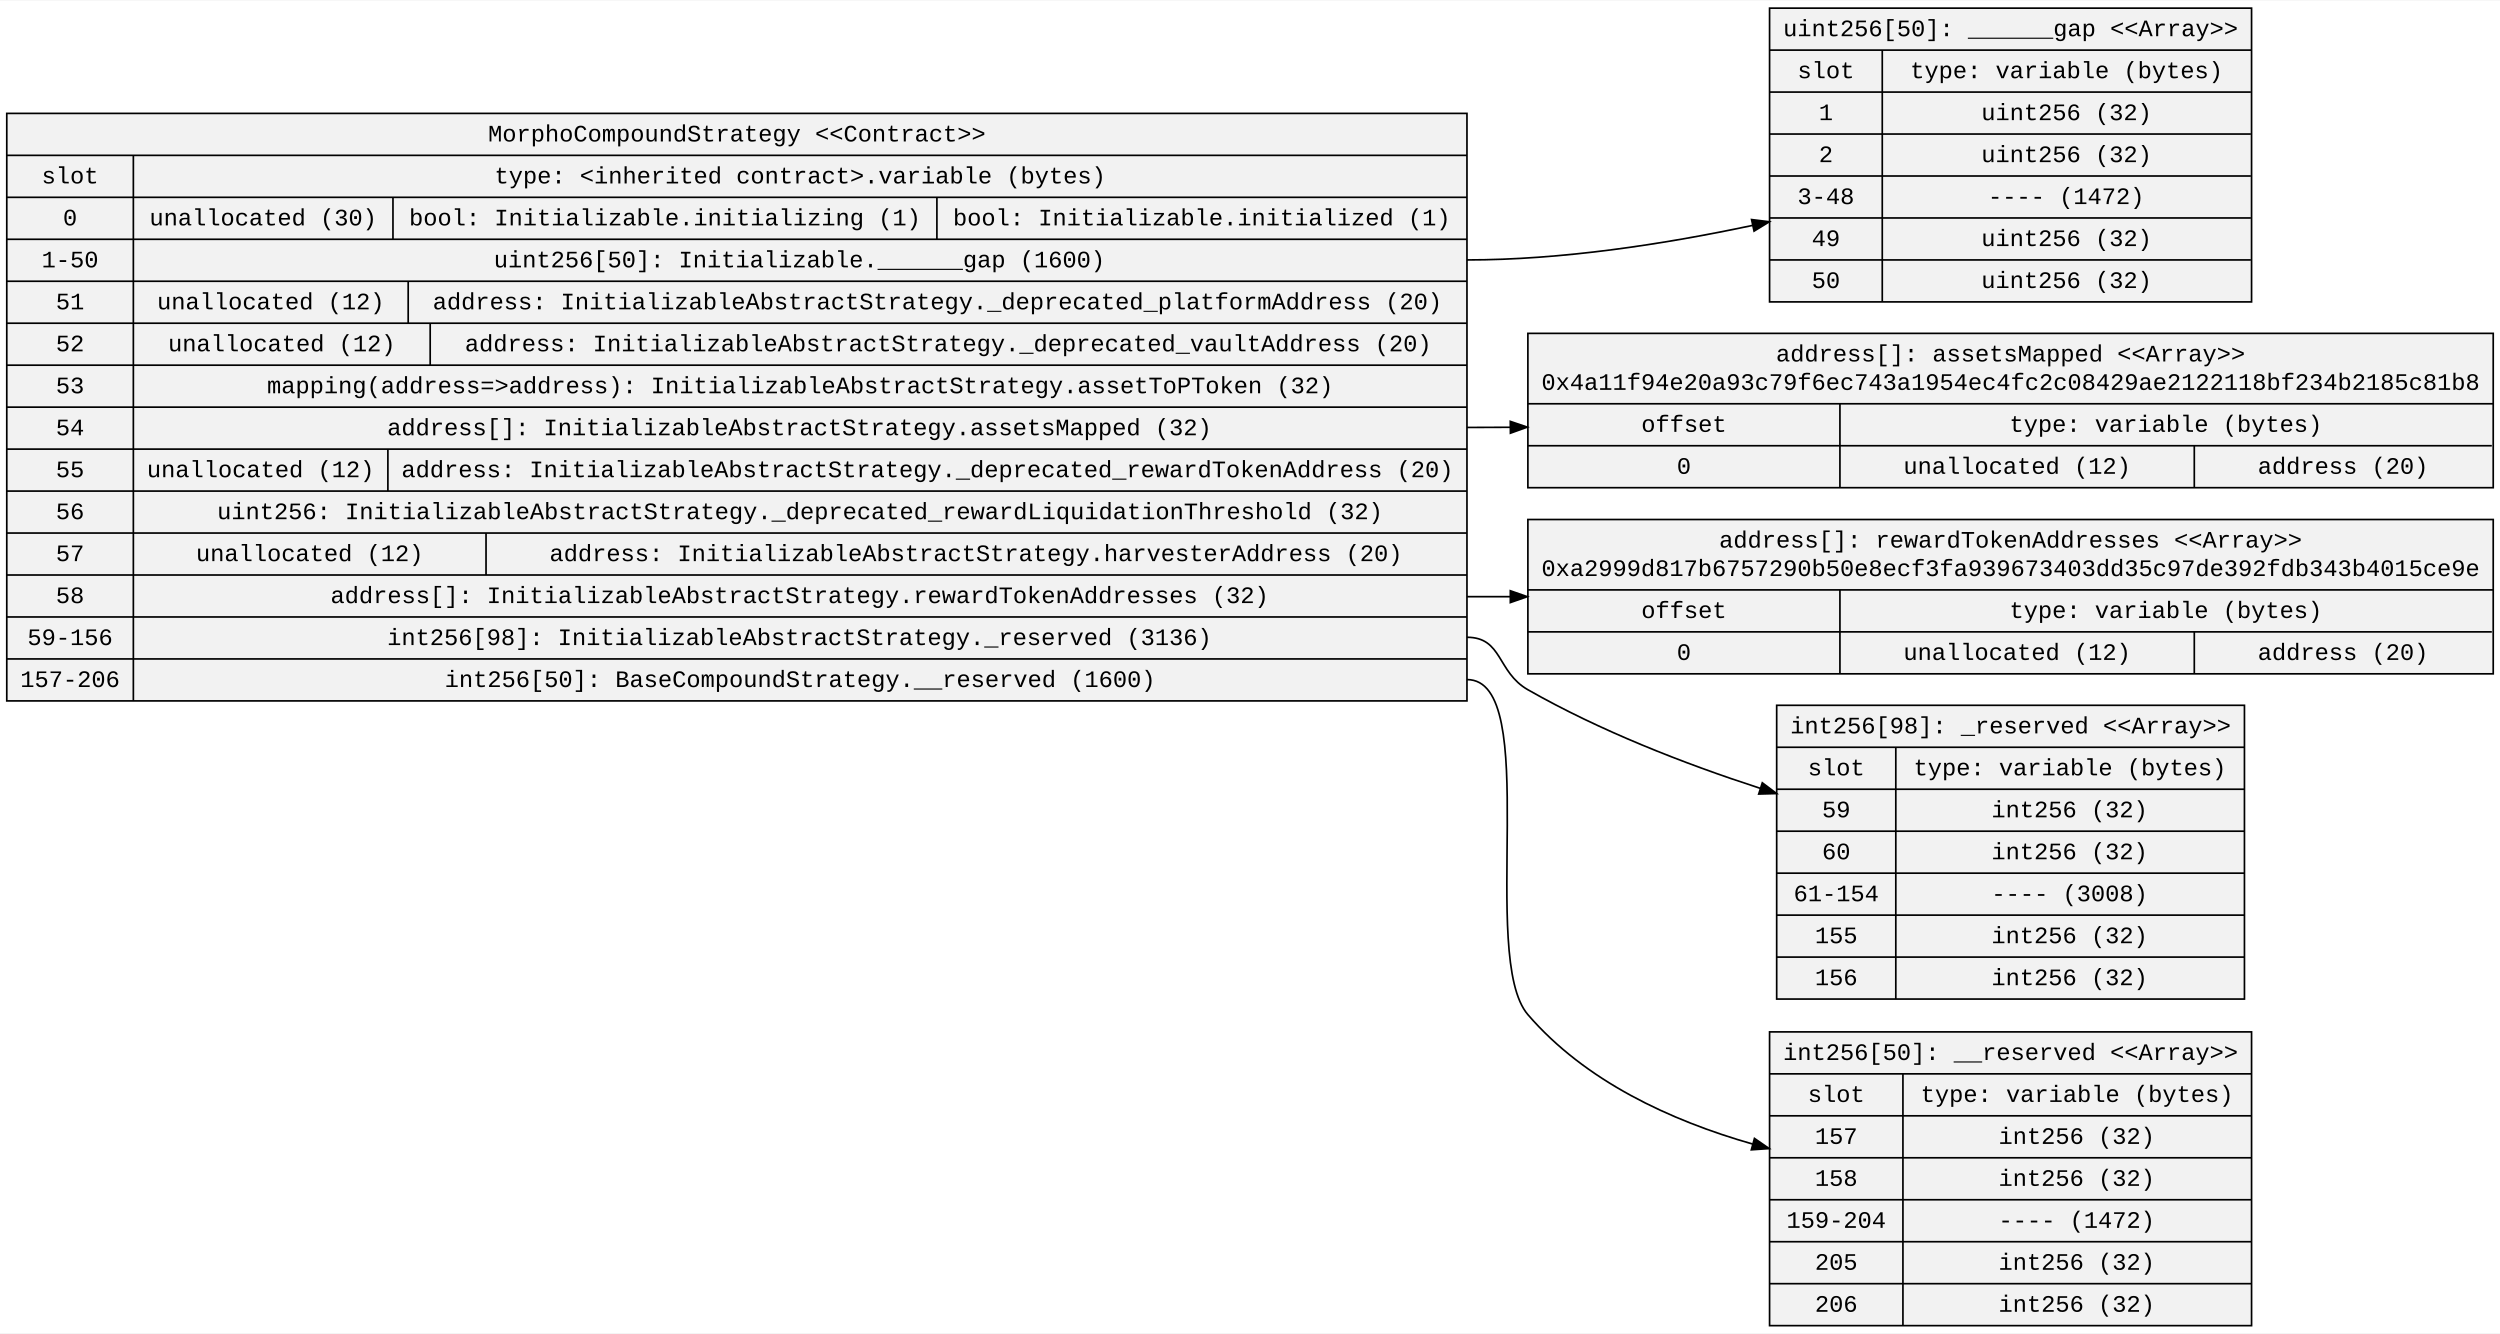
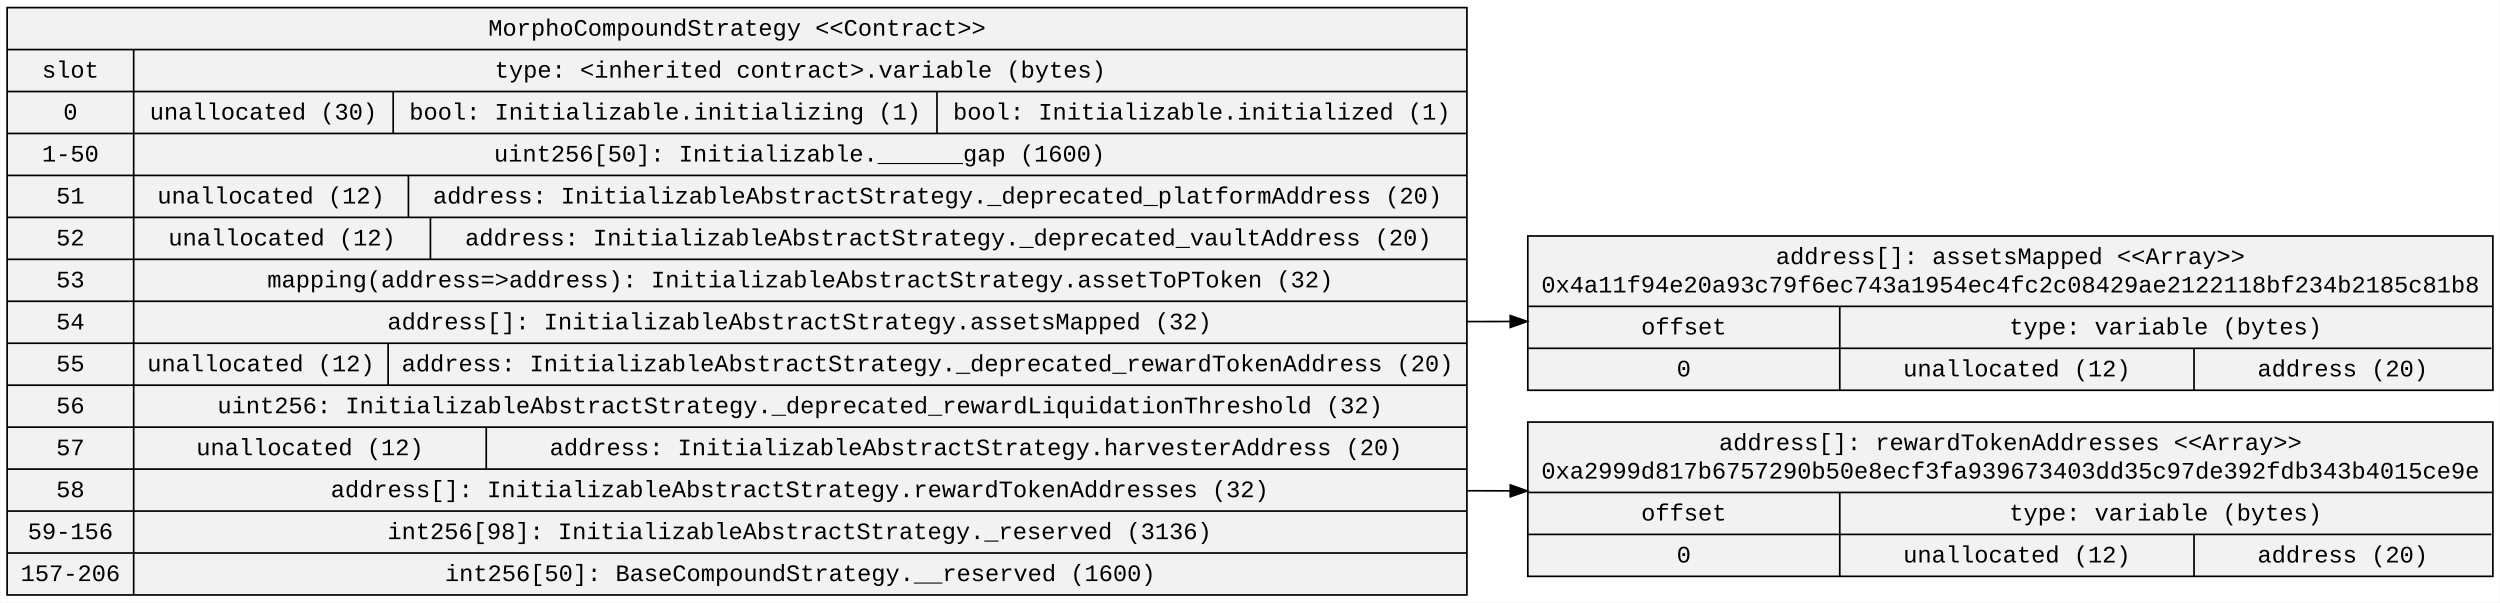
- <svg xmlns="http://www.w3.org/2000/svg" width="1477pt" height="788pt" viewBox="0.00 0.00 1477.42 787.60">
-   <g id="graph0" class="graph" transform="scale(1 1) rotate(0) translate(4 783.6)">
-     <polygon fill="white" stroke="transparent" points="-4,4 -4,-783.6 1473.42,-783.6 1473.42,4 -4,4" />
+ <svg xmlns="http://www.w3.org/2000/svg" width="1477pt" height="356pt" viewBox="0.00 0.00 1477.42 356.20">
+   <g id="graph0" class="graph" transform="scale(1 1) rotate(0) translate(4 352.2)">
+     <polygon fill="white" stroke="transparent" points="-4,4 -4,-352.2 1473.42,-352.2 1473.42,4 -4,4" />
    <g id="node1" class="node">
-       <polygon fill="#f2f2f2" stroke="black" points="0,-369.7 0,-716.9 862.93,-716.9 862.93,-369.7 0,-369.7" />
-       <text text-anchor="middle" x="431.47" y="-700.3" font-family="Courier New" font-size="14.00">MorphoCompoundStrategy &lt;&lt;Contract&gt;&gt;</text>
-       <polyline fill="none" stroke="black" points="0,-692.1 862.93,-692.1 " />
-       <text text-anchor="middle" x="37.4" y="-675.5" font-family="Courier New" font-size="14.00">slot</text>
-       <polyline fill="none" stroke="black" points="0,-667.3 74.81,-667.3 " />
-       <text text-anchor="middle" x="37.4" y="-650.7" font-family="Courier New" font-size="14.00">0</text>
-       <polyline fill="none" stroke="black" points="0,-642.5 74.81,-642.5 " />
-       <text text-anchor="middle" x="37.4" y="-625.9" font-family="Courier New" font-size="14.00">1-50</text>
-       <polyline fill="none" stroke="black" points="0,-617.7 74.81,-617.7 " />
-       <text text-anchor="middle" x="37.4" y="-601.1" font-family="Courier New" font-size="14.00">51</text>
-       <polyline fill="none" stroke="black" points="0,-592.9 74.81,-592.9 " />
-       <text text-anchor="middle" x="37.4" y="-576.3" font-family="Courier New" font-size="14.00">52</text>
-       <polyline fill="none" stroke="black" points="0,-568.1 74.81,-568.1 " />
-       <text text-anchor="middle" x="37.4" y="-551.5" font-family="Courier New" font-size="14.00">53</text>
-       <polyline fill="none" stroke="black" points="0,-543.3 74.81,-543.3 " />
-       <text text-anchor="middle" x="37.4" y="-526.7" font-family="Courier New" font-size="14.00">54</text>
-       <polyline fill="none" stroke="black" points="0,-518.5 74.81,-518.5 " />
-       <text text-anchor="middle" x="37.4" y="-501.9" font-family="Courier New" font-size="14.00">55</text>
-       <polyline fill="none" stroke="black" points="0,-493.7 74.81,-493.7 " />
-       <text text-anchor="middle" x="37.4" y="-477.1" font-family="Courier New" font-size="14.00">56</text>
-       <polyline fill="none" stroke="black" points="0,-468.9 74.81,-468.9 " />
-       <text text-anchor="middle" x="37.4" y="-452.3" font-family="Courier New" font-size="14.00">57</text>
-       <polyline fill="none" stroke="black" points="0,-444.1 74.81,-444.1 " />
-       <text text-anchor="middle" x="37.4" y="-427.5" font-family="Courier New" font-size="14.00">58</text>
-       <polyline fill="none" stroke="black" points="0,-419.3 74.81,-419.3 " />
-       <text text-anchor="middle" x="37.4" y="-402.7" font-family="Courier New" font-size="14.00">59-156</text>
-       <polyline fill="none" stroke="black" points="0,-394.5 74.81,-394.5 " />
-       <text text-anchor="middle" x="37.4" y="-377.9" font-family="Courier New" font-size="14.00">157-206</text>
-       <polyline fill="none" stroke="black" points="74.81,-369.7 74.81,-692.1 " />
-       <text text-anchor="middle" x="468.87" y="-675.5" font-family="Courier New" font-size="14.00">type: &lt;inherited contract&gt;.variable (bytes)</text>
-       <polyline fill="none" stroke="black" points="74.81,-667.3 862.93,-667.3 " />
-       <text text-anchor="middle" x="151.52" y="-650.7" font-family="Courier New" font-size="14.00">unallocated (30)</text>
-       <polyline fill="none" stroke="black" points="228.23,-642.5 228.23,-667.3 " />
-       <text text-anchor="middle" x="388.96" y="-650.7" font-family="Courier New" font-size="14.00">bool: Initializable.initializing (1)</text>
-       <polyline fill="none" stroke="black" points="549.68,-642.5 549.68,-667.3 " />
-       <text text-anchor="middle" x="706.2" y="-650.7" font-family="Courier New" font-size="14.00">bool: Initializable.initialized (1)</text>
-       <polyline fill="none" stroke="black" points="74.81,-642.5 862.93,-642.5 " />
-       <text text-anchor="middle" x="468.44" y="-625.9" font-family="Courier New" font-size="14.00">uint256[50]: Initializable.______gap (1600)</text>
-       <polyline fill="none" stroke="black" points="74.81,-617.7 862.93,-617.7 " />
-       <text text-anchor="middle" x="156.02" y="-601.1" font-family="Courier New" font-size="14.00">unallocated (12)</text>
-       <polyline fill="none" stroke="black" points="237.23,-592.9 237.23,-617.7 " />
-       <text text-anchor="middle" x="549.98" y="-601.1" font-family="Courier New" font-size="14.00">address: InitializableAbstractStrategy._deprecated_platformAddress (20)</text>
-       <polyline fill="none" stroke="black" points="74.81,-592.9 862.93,-592.9 " />
-       <text text-anchor="middle" x="162.52" y="-576.3" font-family="Courier New" font-size="14.00">unallocated (12)</text>
-       <polyline fill="none" stroke="black" points="250.23,-568.1 250.23,-592.9 " />
-       <text text-anchor="middle" x="556.38" y="-576.3" font-family="Courier New" font-size="14.00">address: InitializableAbstractStrategy._deprecated_vaultAddress (20)</text>
-       <polyline fill="none" stroke="black" points="74.81,-568.1 862.93,-568.1 " />
-       <text text-anchor="middle" x="468.86" y="-551.5" font-family="Courier New" font-size="14.00">mapping(address=&gt;address): InitializableAbstractStrategy.assetToPToken (32)</text>
-       <polyline fill="none" stroke="black" points="74.81,-543.3 862.93,-543.3 " />
-       <text text-anchor="middle" x="468.45" y="-526.7" font-family="Courier New" font-size="14.00">address[]: InitializableAbstractStrategy.assetsMapped (32)</text>
-       <polyline fill="none" stroke="black" points="74.81,-518.5 862.93,-518.5 " />
-       <text text-anchor="middle" x="150.02" y="-501.9" font-family="Courier New" font-size="14.00">unallocated (12)</text>
-       <polyline fill="none" stroke="black" points="225.23,-493.7 225.23,-518.5 " />
-       <text text-anchor="middle" x="544.08" y="-501.9" font-family="Courier New" font-size="14.00">address: InitializableAbstractStrategy._deprecated_rewardTokenAddress (20)</text>
-       <polyline fill="none" stroke="black" points="74.81,-493.7 862.93,-493.7 " />
-       <text text-anchor="middle" x="468.77" y="-477.1" font-family="Courier New" font-size="14.00">uint256: InitializableAbstractStrategy._deprecated_rewardLiquidationThreshold (32)</text>
-       <polyline fill="none" stroke="black" points="74.81,-468.9 862.93,-468.9 " />
-       <text text-anchor="middle" x="179.02" y="-452.3" font-family="Courier New" font-size="14.00">unallocated (12)</text>
-       <polyline fill="none" stroke="black" points="283.23,-444.1 283.23,-468.9 " />
-       <text text-anchor="middle" x="572.77" y="-452.3" font-family="Courier New" font-size="14.00">address: InitializableAbstractStrategy.harvesterAddress (20)</text>
-       <polyline fill="none" stroke="black" points="74.81,-444.1 862.93,-444.1 " />
-       <text text-anchor="middle" x="468.55" y="-427.5" font-family="Courier New" font-size="14.00">address[]: InitializableAbstractStrategy.rewardTokenAddresses (32)</text>
-       <polyline fill="none" stroke="black" points="74.81,-419.3 862.93,-419.3 " />
-       <text text-anchor="middle" x="468.45" y="-402.7" font-family="Courier New" font-size="14.00">int256[98]: InitializableAbstractStrategy._reserved (3136)</text>
-       <polyline fill="none" stroke="black" points="74.81,-394.5 862.93,-394.5 " />
-       <text text-anchor="middle" x="468.84" y="-377.9" font-family="Courier New" font-size="14.00">int256[50]: BaseCompoundStrategy.__reserved (1600)</text>
+       <polygon fill="#f2f2f2" stroke="black" points="0,-0.5 0,-347.7 862.93,-347.7 862.93,-0.5 0,-0.5" />
+       <text text-anchor="middle" x="431.47" y="-331.1" font-family="Courier New" font-size="14.00">MorphoCompoundStrategy &lt;&lt;Contract&gt;&gt;</text>
+       <polyline fill="none" stroke="black" points="0,-322.9 862.93,-322.9 " />
+       <text text-anchor="middle" x="37.4" y="-306.3" font-family="Courier New" font-size="14.00">slot</text>
+       <polyline fill="none" stroke="black" points="0,-298.1 74.81,-298.1 " />
+       <text text-anchor="middle" x="37.4" y="-281.5" font-family="Courier New" font-size="14.00">0</text>
+       <polyline fill="none" stroke="black" points="0,-273.3 74.81,-273.3 " />
+       <text text-anchor="middle" x="37.4" y="-256.7" font-family="Courier New" font-size="14.00">1-50</text>
+       <polyline fill="none" stroke="black" points="0,-248.5 74.81,-248.5 " />
+       <text text-anchor="middle" x="37.4" y="-231.9" font-family="Courier New" font-size="14.00">51</text>
+       <polyline fill="none" stroke="black" points="0,-223.7 74.81,-223.7 " />
+       <text text-anchor="middle" x="37.4" y="-207.1" font-family="Courier New" font-size="14.00">52</text>
+       <polyline fill="none" stroke="black" points="0,-198.9 74.81,-198.9 " />
+       <text text-anchor="middle" x="37.4" y="-182.3" font-family="Courier New" font-size="14.00">53</text>
+       <polyline fill="none" stroke="black" points="0,-174.1 74.81,-174.1 " />
+       <text text-anchor="middle" x="37.4" y="-157.5" font-family="Courier New" font-size="14.00">54</text>
+       <polyline fill="none" stroke="black" points="0,-149.3 74.81,-149.3 " />
+       <text text-anchor="middle" x="37.4" y="-132.7" font-family="Courier New" font-size="14.00">55</text>
+       <polyline fill="none" stroke="black" points="0,-124.5 74.81,-124.5 " />
+       <text text-anchor="middle" x="37.4" y="-107.9" font-family="Courier New" font-size="14.00">56</text>
+       <polyline fill="none" stroke="black" points="0,-99.7 74.81,-99.7 " />
+       <text text-anchor="middle" x="37.4" y="-83.1" font-family="Courier New" font-size="14.00">57</text>
+       <polyline fill="none" stroke="black" points="0,-74.9 74.81,-74.9 " />
+       <text text-anchor="middle" x="37.4" y="-58.3" font-family="Courier New" font-size="14.00">58</text>
+       <polyline fill="none" stroke="black" points="0,-50.1 74.81,-50.1 " />
+       <text text-anchor="middle" x="37.4" y="-33.5" font-family="Courier New" font-size="14.00">59-156</text>
+       <polyline fill="none" stroke="black" points="0,-25.3 74.81,-25.3 " />
+       <text text-anchor="middle" x="37.4" y="-8.7" font-family="Courier New" font-size="14.00">157-206</text>
+       <polyline fill="none" stroke="black" points="74.81,-0.5 74.81,-322.9 " />
+       <text text-anchor="middle" x="468.87" y="-306.3" font-family="Courier New" font-size="14.00">type: &lt;inherited contract&gt;.variable (bytes)</text>
+       <polyline fill="none" stroke="black" points="74.81,-298.1 862.93,-298.1 " />
+       <text text-anchor="middle" x="151.52" y="-281.5" font-family="Courier New" font-size="14.00">unallocated (30)</text>
+       <polyline fill="none" stroke="black" points="228.23,-273.3 228.23,-298.1 " />
+       <text text-anchor="middle" x="388.96" y="-281.5" font-family="Courier New" font-size="14.00">bool: Initializable.initializing (1)</text>
+       <polyline fill="none" stroke="black" points="549.68,-273.3 549.68,-298.1 " />
+       <text text-anchor="middle" x="706.2" y="-281.5" font-family="Courier New" font-size="14.00">bool: Initializable.initialized (1)</text>
+       <polyline fill="none" stroke="black" points="74.81,-273.3 862.93,-273.3 " />
+       <text text-anchor="middle" x="468.44" y="-256.7" font-family="Courier New" font-size="14.00">uint256[50]: Initializable.______gap (1600)</text>
+       <polyline fill="none" stroke="black" points="74.81,-248.5 862.93,-248.5 " />
+       <text text-anchor="middle" x="156.02" y="-231.9" font-family="Courier New" font-size="14.00">unallocated (12)</text>
+       <polyline fill="none" stroke="black" points="237.23,-223.7 237.23,-248.5 " />
+       <text text-anchor="middle" x="549.98" y="-231.9" font-family="Courier New" font-size="14.00">address: InitializableAbstractStrategy._deprecated_platformAddress (20)</text>
+       <polyline fill="none" stroke="black" points="74.81,-223.7 862.93,-223.7 " />
+       <text text-anchor="middle" x="162.52" y="-207.1" font-family="Courier New" font-size="14.00">unallocated (12)</text>
+       <polyline fill="none" stroke="black" points="250.23,-198.9 250.23,-223.7 " />
+       <text text-anchor="middle" x="556.38" y="-207.1" font-family="Courier New" font-size="14.00">address: InitializableAbstractStrategy._deprecated_vaultAddress (20)</text>
+       <polyline fill="none" stroke="black" points="74.81,-198.9 862.93,-198.9 " />
+       <text text-anchor="middle" x="468.86" y="-182.3" font-family="Courier New" font-size="14.00">mapping(address=&gt;address): InitializableAbstractStrategy.assetToPToken (32)</text>
+       <polyline fill="none" stroke="black" points="74.81,-174.1 862.93,-174.1 " />
+       <text text-anchor="middle" x="468.45" y="-157.5" font-family="Courier New" font-size="14.00">address[]: InitializableAbstractStrategy.assetsMapped (32)</text>
+       <polyline fill="none" stroke="black" points="74.81,-149.3 862.93,-149.3 " />
+       <text text-anchor="middle" x="150.02" y="-132.7" font-family="Courier New" font-size="14.00">unallocated (12)</text>
+       <polyline fill="none" stroke="black" points="225.23,-124.5 225.23,-149.3 " />
+       <text text-anchor="middle" x="544.08" y="-132.7" font-family="Courier New" font-size="14.00">address: InitializableAbstractStrategy._deprecated_rewardTokenAddress (20)</text>
+       <polyline fill="none" stroke="black" points="74.81,-124.5 862.93,-124.5 " />
+       <text text-anchor="middle" x="468.77" y="-107.9" font-family="Courier New" font-size="14.00">uint256: InitializableAbstractStrategy._deprecated_rewardLiquidationThreshold (32)</text>
+       <polyline fill="none" stroke="black" points="74.81,-99.7 862.93,-99.7 " />
+       <text text-anchor="middle" x="179.02" y="-83.1" font-family="Courier New" font-size="14.00">unallocated (12)</text>
+       <polyline fill="none" stroke="black" points="283.23,-74.9 283.23,-99.7 " />
+       <text text-anchor="middle" x="572.77" y="-83.1" font-family="Courier New" font-size="14.00">address: InitializableAbstractStrategy.harvesterAddress (20)</text>
+       <polyline fill="none" stroke="black" points="74.81,-74.9 862.93,-74.9 " />
+       <text text-anchor="middle" x="468.55" y="-58.3" font-family="Courier New" font-size="14.00">address[]: InitializableAbstractStrategy.rewardTokenAddresses (32)</text>
+       <polyline fill="none" stroke="black" points="74.81,-50.1 862.93,-50.1 " />
+       <text text-anchor="middle" x="468.45" y="-33.5" font-family="Courier New" font-size="14.00">int256[98]: InitializableAbstractStrategy._reserved (3136)</text>
+       <polyline fill="none" stroke="black" points="74.81,-25.3 862.93,-25.3 " />
+       <text text-anchor="middle" x="468.84" y="-8.7" font-family="Courier New" font-size="14.00">int256[50]: BaseCompoundStrategy.__reserved (1600)</text>
    </g>
    <g id="node2" class="node">
-       <polygon fill="#f2f2f2" stroke="black" points="1041.76,-605.5 1041.76,-779.1 1326.6,-779.1 1326.6,-605.5 1041.76,-605.5" />
-       <text text-anchor="middle" x="1184.18" y="-762.5" font-family="Courier New" font-size="14.00">uint256[50]: ______gap &lt;&lt;Array&gt;&gt;</text>
-       <polyline fill="none" stroke="black" points="1041.76,-754.3 1326.6,-754.3 " />
-       <text text-anchor="middle" x="1075.06" y="-737.7" font-family="Courier New" font-size="14.00">slot</text>
-       <polyline fill="none" stroke="black" points="1041.76,-729.5 1108.36,-729.5 " />
-       <text text-anchor="middle" x="1075.06" y="-712.9" font-family="Courier New" font-size="14.00">1</text>
-       <polyline fill="none" stroke="black" points="1041.76,-704.7 1108.36,-704.7 " />
-       <text text-anchor="middle" x="1075.06" y="-688.1" font-family="Courier New" font-size="14.00">2</text>
-       <polyline fill="none" stroke="black" points="1041.76,-679.9 1108.36,-679.9 " />
-       <text text-anchor="middle" x="1075.06" y="-663.3" font-family="Courier New" font-size="14.00">3-48</text>
-       <polyline fill="none" stroke="black" points="1041.76,-655.1 1108.36,-655.1 " />
-       <text text-anchor="middle" x="1075.06" y="-638.5" font-family="Courier New" font-size="14.00">49</text>
-       <polyline fill="none" stroke="black" points="1041.76,-630.3 1108.36,-630.3 " />
-       <text text-anchor="middle" x="1075.06" y="-613.7" font-family="Courier New" font-size="14.00">50</text>
-       <polyline fill="none" stroke="black" points="1108.36,-605.5 1108.36,-754.3 " />
-       <text text-anchor="middle" x="1217.28" y="-737.7" font-family="Courier New" font-size="14.00">type: variable (bytes)</text>
-       <polyline fill="none" stroke="black" points="1108.36,-729.5 1326.19,-729.5 " />
-       <text text-anchor="middle" x="1217.27" y="-712.9" font-family="Courier New" font-size="14.00">uint256 (32)</text>
-       <polyline fill="none" stroke="black" points="1108.36,-704.7 1326.19,-704.7 " />
-       <text text-anchor="middle" x="1217.27" y="-688.1" font-family="Courier New" font-size="14.00">uint256 (32)</text>
-       <polyline fill="none" stroke="black" points="1108.36,-679.9 1326.19,-679.9 " />
-       <text text-anchor="middle" x="1217.07" y="-663.3" font-family="Courier New" font-size="14.00">---- (1472)</text>
-       <polyline fill="none" stroke="black" points="1108.36,-655.1 1326.19,-655.1 " />
-       <text text-anchor="middle" x="1217.27" y="-638.5" font-family="Courier New" font-size="14.00">uint256 (32)</text>
-       <polyline fill="none" stroke="black" points="1108.36,-630.3 1326.19,-630.3 " />
-       <text text-anchor="middle" x="1217.27" y="-613.7" font-family="Courier New" font-size="14.00">uint256 (32)</text>
+       <polygon fill="#f2f2f2" stroke="black" points="898.93,-121.5 898.93,-212.7 1469.42,-212.7 1469.42,-121.5 898.93,-121.5" />
+       <text text-anchor="middle" x="1184.18" y="-196.1" font-family="Courier New" font-size="14.00">address[]: assetsMapped &lt;&lt;Array&gt;&gt;</text>
+       <text text-anchor="middle" x="1184.18" y="-179.3" font-family="Courier New" font-size="14.00">0x4a11f94e20a93c79f6ec743a1954ec4fc2c08429ae2122118bf234b2185c81b8</text>
+       <polyline fill="none" stroke="black" points="898.93,-171.1 1469.42,-171.1 " />
+       <text text-anchor="middle" x="991.14" y="-154.5" font-family="Courier New" font-size="14.00">offset</text>
+       <polyline fill="none" stroke="black" points="898.93,-146.3 1083.34,-146.3 " />
+       <text text-anchor="middle" x="991.14" y="-129.7" font-family="Courier New" font-size="14.00">0</text>
+       <polyline fill="none" stroke="black" points="1083.34,-121.5 1083.34,-171.1 " />
+       <text text-anchor="middle" x="1275.96" y="-154.5" font-family="Courier New" font-size="14.00">type: variable (bytes)</text>
+       <polyline fill="none" stroke="black" points="1083.34,-146.3 1468.58,-146.3 " />
+       <text text-anchor="middle" x="1188.05" y="-129.7" font-family="Courier New" font-size="14.00">unallocated (12)</text>
+       <polyline fill="none" stroke="black" points="1292.76,-121.5 1292.76,-146.3 " />
+       <text text-anchor="middle" x="1380.67" y="-129.7" font-family="Courier New" font-size="14.00">address (20)</text>
    </g>
    <g id="edge1" class="edge">
-       <path fill="none" stroke="black" d="M862.93,-630.3C918.64,-630.3 978.83,-639.46 1031.82,-650.73" />
-       <polygon fill="black" stroke="black" points="1031.12,-654.16 1041.63,-652.86 1032.6,-647.32 1031.12,-654.16" />
+       <path fill="none" stroke="black" d="M862.93,-162.1C871.33,-162.1 879.84,-162.12 888.44,-162.15" />
+       <polygon fill="black" stroke="black" points="888.55,-165.65 898.56,-162.2 888.58,-158.65 888.55,-165.65" />
    </g>
    <g id="node3" class="node">
-       <polygon fill="#f2f2f2" stroke="black" points="898.93,-495.7 898.93,-586.9 1469.42,-586.9 1469.42,-495.7 898.93,-495.7" />
-       <text text-anchor="middle" x="1184.18" y="-570.3" font-family="Courier New" font-size="14.00">address[]: assetsMapped &lt;&lt;Array&gt;&gt;</text>
-       <text text-anchor="middle" x="1184.18" y="-553.5" font-family="Courier New" font-size="14.00">0x4a11f94e20a93c79f6ec743a1954ec4fc2c08429ae2122118bf234b2185c81b8</text>
-       <polyline fill="none" stroke="black" points="898.93,-545.3 1469.42,-545.3 " />
-       <text text-anchor="middle" x="991.14" y="-528.7" font-family="Courier New" font-size="14.00">offset</text>
-       <polyline fill="none" stroke="black" points="898.93,-520.5 1083.34,-520.5 " />
-       <text text-anchor="middle" x="991.14" y="-503.9" font-family="Courier New" font-size="14.00">0</text>
-       <polyline fill="none" stroke="black" points="1083.34,-495.7 1083.34,-545.3 " />
-       <text text-anchor="middle" x="1275.96" y="-528.7" font-family="Courier New" font-size="14.00">type: variable (bytes)</text>
-       <polyline fill="none" stroke="black" points="1083.34,-520.5 1468.58,-520.5 " />
-       <text text-anchor="middle" x="1188.05" y="-503.9" font-family="Courier New" font-size="14.00">unallocated (12)</text>
-       <polyline fill="none" stroke="black" points="1292.76,-495.7 1292.76,-520.5 " />
-       <text text-anchor="middle" x="1380.67" y="-503.9" font-family="Courier New" font-size="14.00">address (20)</text>
+       <polygon fill="#f2f2f2" stroke="black" points="898.93,-11.5 898.93,-102.7 1469.42,-102.7 1469.42,-11.5 898.93,-11.5" />
+       <text text-anchor="middle" x="1184.18" y="-86.1" font-family="Courier New" font-size="14.00">address[]: rewardTokenAddresses &lt;&lt;Array&gt;&gt;</text>
+       <text text-anchor="middle" x="1184.18" y="-69.3" font-family="Courier New" font-size="14.00">0xa2999d817b6757290b50e8ecf3fa939673403dd35c97de392fdb343b4015ce9e</text>
+       <polyline fill="none" stroke="black" points="898.93,-61.1 1469.42,-61.1 " />
+       <text text-anchor="middle" x="991.14" y="-44.5" font-family="Courier New" font-size="14.00">offset</text>
+       <polyline fill="none" stroke="black" points="898.93,-36.3 1083.34,-36.3 " />
+       <text text-anchor="middle" x="991.14" y="-19.7" font-family="Courier New" font-size="14.00">0</text>
+       <polyline fill="none" stroke="black" points="1083.34,-11.5 1083.34,-61.1 " />
+       <text text-anchor="middle" x="1275.96" y="-44.5" font-family="Courier New" font-size="14.00">type: variable (bytes)</text>
+       <polyline fill="none" stroke="black" points="1083.34,-36.3 1468.58,-36.3 " />
+       <text text-anchor="middle" x="1188.05" y="-19.7" font-family="Courier New" font-size="14.00">unallocated (12)</text>
+       <polyline fill="none" stroke="black" points="1292.76,-11.5 1292.76,-36.3 " />
+       <text text-anchor="middle" x="1380.67" y="-19.7" font-family="Courier New" font-size="14.00">address (20)</text>
    </g>
    <g id="edge2" class="edge">
-       <path fill="none" stroke="black" d="M862.93,-531.3C871.33,-531.3 879.85,-531.33 888.45,-531.4" />
-       <polygon fill="black" stroke="black" points="888.54,-534.9 898.57,-531.49 888.61,-527.9 888.54,-534.9" />
-     </g>
-     <g id="node4" class="node">
-       <polygon fill="#f2f2f2" stroke="black" points="898.93,-385.7 898.93,-476.9 1469.42,-476.9 1469.42,-385.7 898.93,-385.7" />
-       <text text-anchor="middle" x="1184.18" y="-460.3" font-family="Courier New" font-size="14.00">address[]: rewardTokenAddresses &lt;&lt;Array&gt;&gt;</text>
-       <text text-anchor="middle" x="1184.18" y="-443.5" font-family="Courier New" font-size="14.00">0xa2999d817b6757290b50e8ecf3fa939673403dd35c97de392fdb343b4015ce9e</text>
-       <polyline fill="none" stroke="black" points="898.93,-435.3 1469.42,-435.3 " />
-       <text text-anchor="middle" x="991.14" y="-418.7" font-family="Courier New" font-size="14.00">offset</text>
-       <polyline fill="none" stroke="black" points="898.93,-410.5 1083.34,-410.5 " />
-       <text text-anchor="middle" x="991.14" y="-393.9" font-family="Courier New" font-size="14.00">0</text>
-       <polyline fill="none" stroke="black" points="1083.34,-385.7 1083.34,-435.3 " />
-       <text text-anchor="middle" x="1275.96" y="-418.7" font-family="Courier New" font-size="14.00">type: variable (bytes)</text>
-       <polyline fill="none" stroke="black" points="1083.34,-410.5 1468.58,-410.5 " />
-       <text text-anchor="middle" x="1188.05" y="-393.9" font-family="Courier New" font-size="14.00">unallocated (12)</text>
-       <polyline fill="none" stroke="black" points="1292.76,-385.7 1292.76,-410.5 " />
-       <text text-anchor="middle" x="1380.67" y="-393.9" font-family="Courier New" font-size="14.00">address (20)</text>
-     </g>
-     <g id="edge3" class="edge">
-       <path fill="none" stroke="black" d="M862.93,-431.3C871.32,-431.3 879.84,-431.3 888.44,-431.3" />
-       <polygon fill="black" stroke="black" points="888.56,-434.8 898.56,-431.3 888.56,-427.8 888.56,-434.8" />
-     </g>
-     <g id="node5" class="node">
-       <polygon fill="#f2f2f2" stroke="black" points="1045.96,-193.5 1045.96,-367.1 1322.4,-367.1 1322.4,-193.5 1045.96,-193.5" />
-       <text text-anchor="middle" x="1184.18" y="-350.5" font-family="Courier New" font-size="14.00">int256[98]: _reserved &lt;&lt;Array&gt;&gt;</text>
-       <polyline fill="none" stroke="black" points="1045.96,-342.3 1322.4,-342.3 " />
-       <text text-anchor="middle" x="1081.16" y="-325.7" font-family="Courier New" font-size="14.00">slot</text>
-       <polyline fill="none" stroke="black" points="1045.96,-317.5 1116.36,-317.5 " />
-       <text text-anchor="middle" x="1081.16" y="-300.9" font-family="Courier New" font-size="14.00">59</text>
-       <polyline fill="none" stroke="black" points="1045.96,-292.7 1116.36,-292.7 " />
-       <text text-anchor="middle" x="1081.16" y="-276.1" font-family="Courier New" font-size="14.00">60</text>
-       <polyline fill="none" stroke="black" points="1045.96,-267.9 1116.36,-267.9 " />
-       <text text-anchor="middle" x="1081.16" y="-251.3" font-family="Courier New" font-size="14.00">61-154</text>
-       <polyline fill="none" stroke="black" points="1045.96,-243.1 1116.36,-243.1 " />
-       <text text-anchor="middle" x="1081.16" y="-226.5" font-family="Courier New" font-size="14.00">155</text>
-       <polyline fill="none" stroke="black" points="1045.96,-218.3 1116.36,-218.3 " />
-       <text text-anchor="middle" x="1081.16" y="-201.7" font-family="Courier New" font-size="14.00">156</text>
-       <polyline fill="none" stroke="black" points="1116.36,-193.5 1116.36,-342.3 " />
-       <text text-anchor="middle" x="1219.28" y="-325.7" font-family="Courier New" font-size="14.00">type: variable (bytes)</text>
-       <polyline fill="none" stroke="black" points="1116.36,-317.5 1322.19,-317.5 " />
-       <text text-anchor="middle" x="1219.07" y="-300.9" font-family="Courier New" font-size="14.00">int256 (32)</text>
-       <polyline fill="none" stroke="black" points="1116.36,-292.7 1322.19,-292.7 " />
-       <text text-anchor="middle" x="1219.07" y="-276.1" font-family="Courier New" font-size="14.00">int256 (32)</text>
-       <polyline fill="none" stroke="black" points="1116.36,-267.9 1322.19,-267.9 " />
-       <text text-anchor="middle" x="1219.07" y="-251.3" font-family="Courier New" font-size="14.00">---- (3008)</text>
-       <polyline fill="none" stroke="black" points="1116.36,-243.1 1322.19,-243.1 " />
-       <text text-anchor="middle" x="1219.07" y="-226.5" font-family="Courier New" font-size="14.00">int256 (32)</text>
-       <polyline fill="none" stroke="black" points="1116.36,-218.3 1322.19,-218.3 " />
-       <text text-anchor="middle" x="1219.07" y="-201.7" font-family="Courier New" font-size="14.00">int256 (32)</text>
-     </g>
-     <g id="edge4" class="edge">
-       <path fill="none" stroke="black" d="M862.93,-407.3C884.05,-407.3 880.59,-386.76 898.93,-376.3 941.28,-352.15 990.65,-332.83 1036.26,-318.03" />
-       <polygon fill="black" stroke="black" points="1037.47,-321.32 1045.93,-314.94 1035.34,-314.65 1037.47,-321.32" />
-     </g>
-     <g id="node6" class="node">
-       <polygon fill="#f2f2f2" stroke="black" points="1041.76,-0.5 1041.76,-174.1 1326.6,-174.1 1326.6,-0.5 1041.76,-0.5" />
-       <text text-anchor="middle" x="1184.18" y="-157.5" font-family="Courier New" font-size="14.00">int256[50]: __reserved &lt;&lt;Array&gt;&gt;</text>
-       <polyline fill="none" stroke="black" points="1041.76,-149.3 1326.6,-149.3 " />
-       <text text-anchor="middle" x="1081.16" y="-132.7" font-family="Courier New" font-size="14.00">slot</text>
-       <polyline fill="none" stroke="black" points="1041.76,-124.5 1120.57,-124.5 " />
-       <text text-anchor="middle" x="1081.16" y="-107.9" font-family="Courier New" font-size="14.00">157</text>
-       <polyline fill="none" stroke="black" points="1041.76,-99.7 1120.57,-99.7 " />
-       <text text-anchor="middle" x="1081.16" y="-83.1" font-family="Courier New" font-size="14.00">158</text>
-       <polyline fill="none" stroke="black" points="1041.76,-74.9 1120.57,-74.9 " />
-       <text text-anchor="middle" x="1081.16" y="-58.3" font-family="Courier New" font-size="14.00">159-204</text>
-       <polyline fill="none" stroke="black" points="1041.76,-50.1 1120.57,-50.1 " />
-       <text text-anchor="middle" x="1081.16" y="-33.5" font-family="Courier New" font-size="14.00">205</text>
-       <polyline fill="none" stroke="black" points="1041.76,-25.3 1120.57,-25.3 " />
-       <text text-anchor="middle" x="1081.16" y="-8.7" font-family="Courier New" font-size="14.00">206</text>
-       <polyline fill="none" stroke="black" points="1120.57,-0.5 1120.57,-149.3 " />
-       <text text-anchor="middle" x="1223.48" y="-132.7" font-family="Courier New" font-size="14.00">type: variable (bytes)</text>
-       <polyline fill="none" stroke="black" points="1120.57,-124.5 1326.4,-124.5 " />
-       <text text-anchor="middle" x="1223.27" y="-107.9" font-family="Courier New" font-size="14.00">int256 (32)</text>
-       <polyline fill="none" stroke="black" points="1120.57,-99.7 1326.4,-99.7 " />
-       <text text-anchor="middle" x="1223.27" y="-83.1" font-family="Courier New" font-size="14.00">int256 (32)</text>
-       <polyline fill="none" stroke="black" points="1120.57,-74.9 1326.4,-74.9 " />
-       <text text-anchor="middle" x="1223.27" y="-58.3" font-family="Courier New" font-size="14.00">---- (1472)</text>
-       <polyline fill="none" stroke="black" points="1120.57,-50.1 1326.4,-50.1 " />
-       <text text-anchor="middle" x="1223.27" y="-33.5" font-family="Courier New" font-size="14.00">int256 (32)</text>
-       <polyline fill="none" stroke="black" points="1120.57,-25.3 1326.4,-25.3 " />
-       <text text-anchor="middle" x="1223.27" y="-8.7" font-family="Courier New" font-size="14.00">int256 (32)</text>
-     </g>
-     <g id="edge5" class="edge">
-       <path fill="none" stroke="black" d="M862.93,-382.3C907.65,-382.3 869.75,-218.19 898.93,-184.3 932.66,-145.13 982.9,-121.75 1031.8,-107.8" />
-       <polygon fill="black" stroke="black" points="1032.83,-111.15 1041.55,-105.14 1030.98,-104.4 1032.83,-111.15" />
+       <path fill="none" stroke="black" d="M862.93,-62.1C871.33,-62.1 879.84,-62.08 888.44,-62.05" />
+       <polygon fill="black" stroke="black" points="888.58,-65.55 898.56,-62 888.55,-58.55 888.58,-65.55" />
    </g>
  </g>
</svg>
